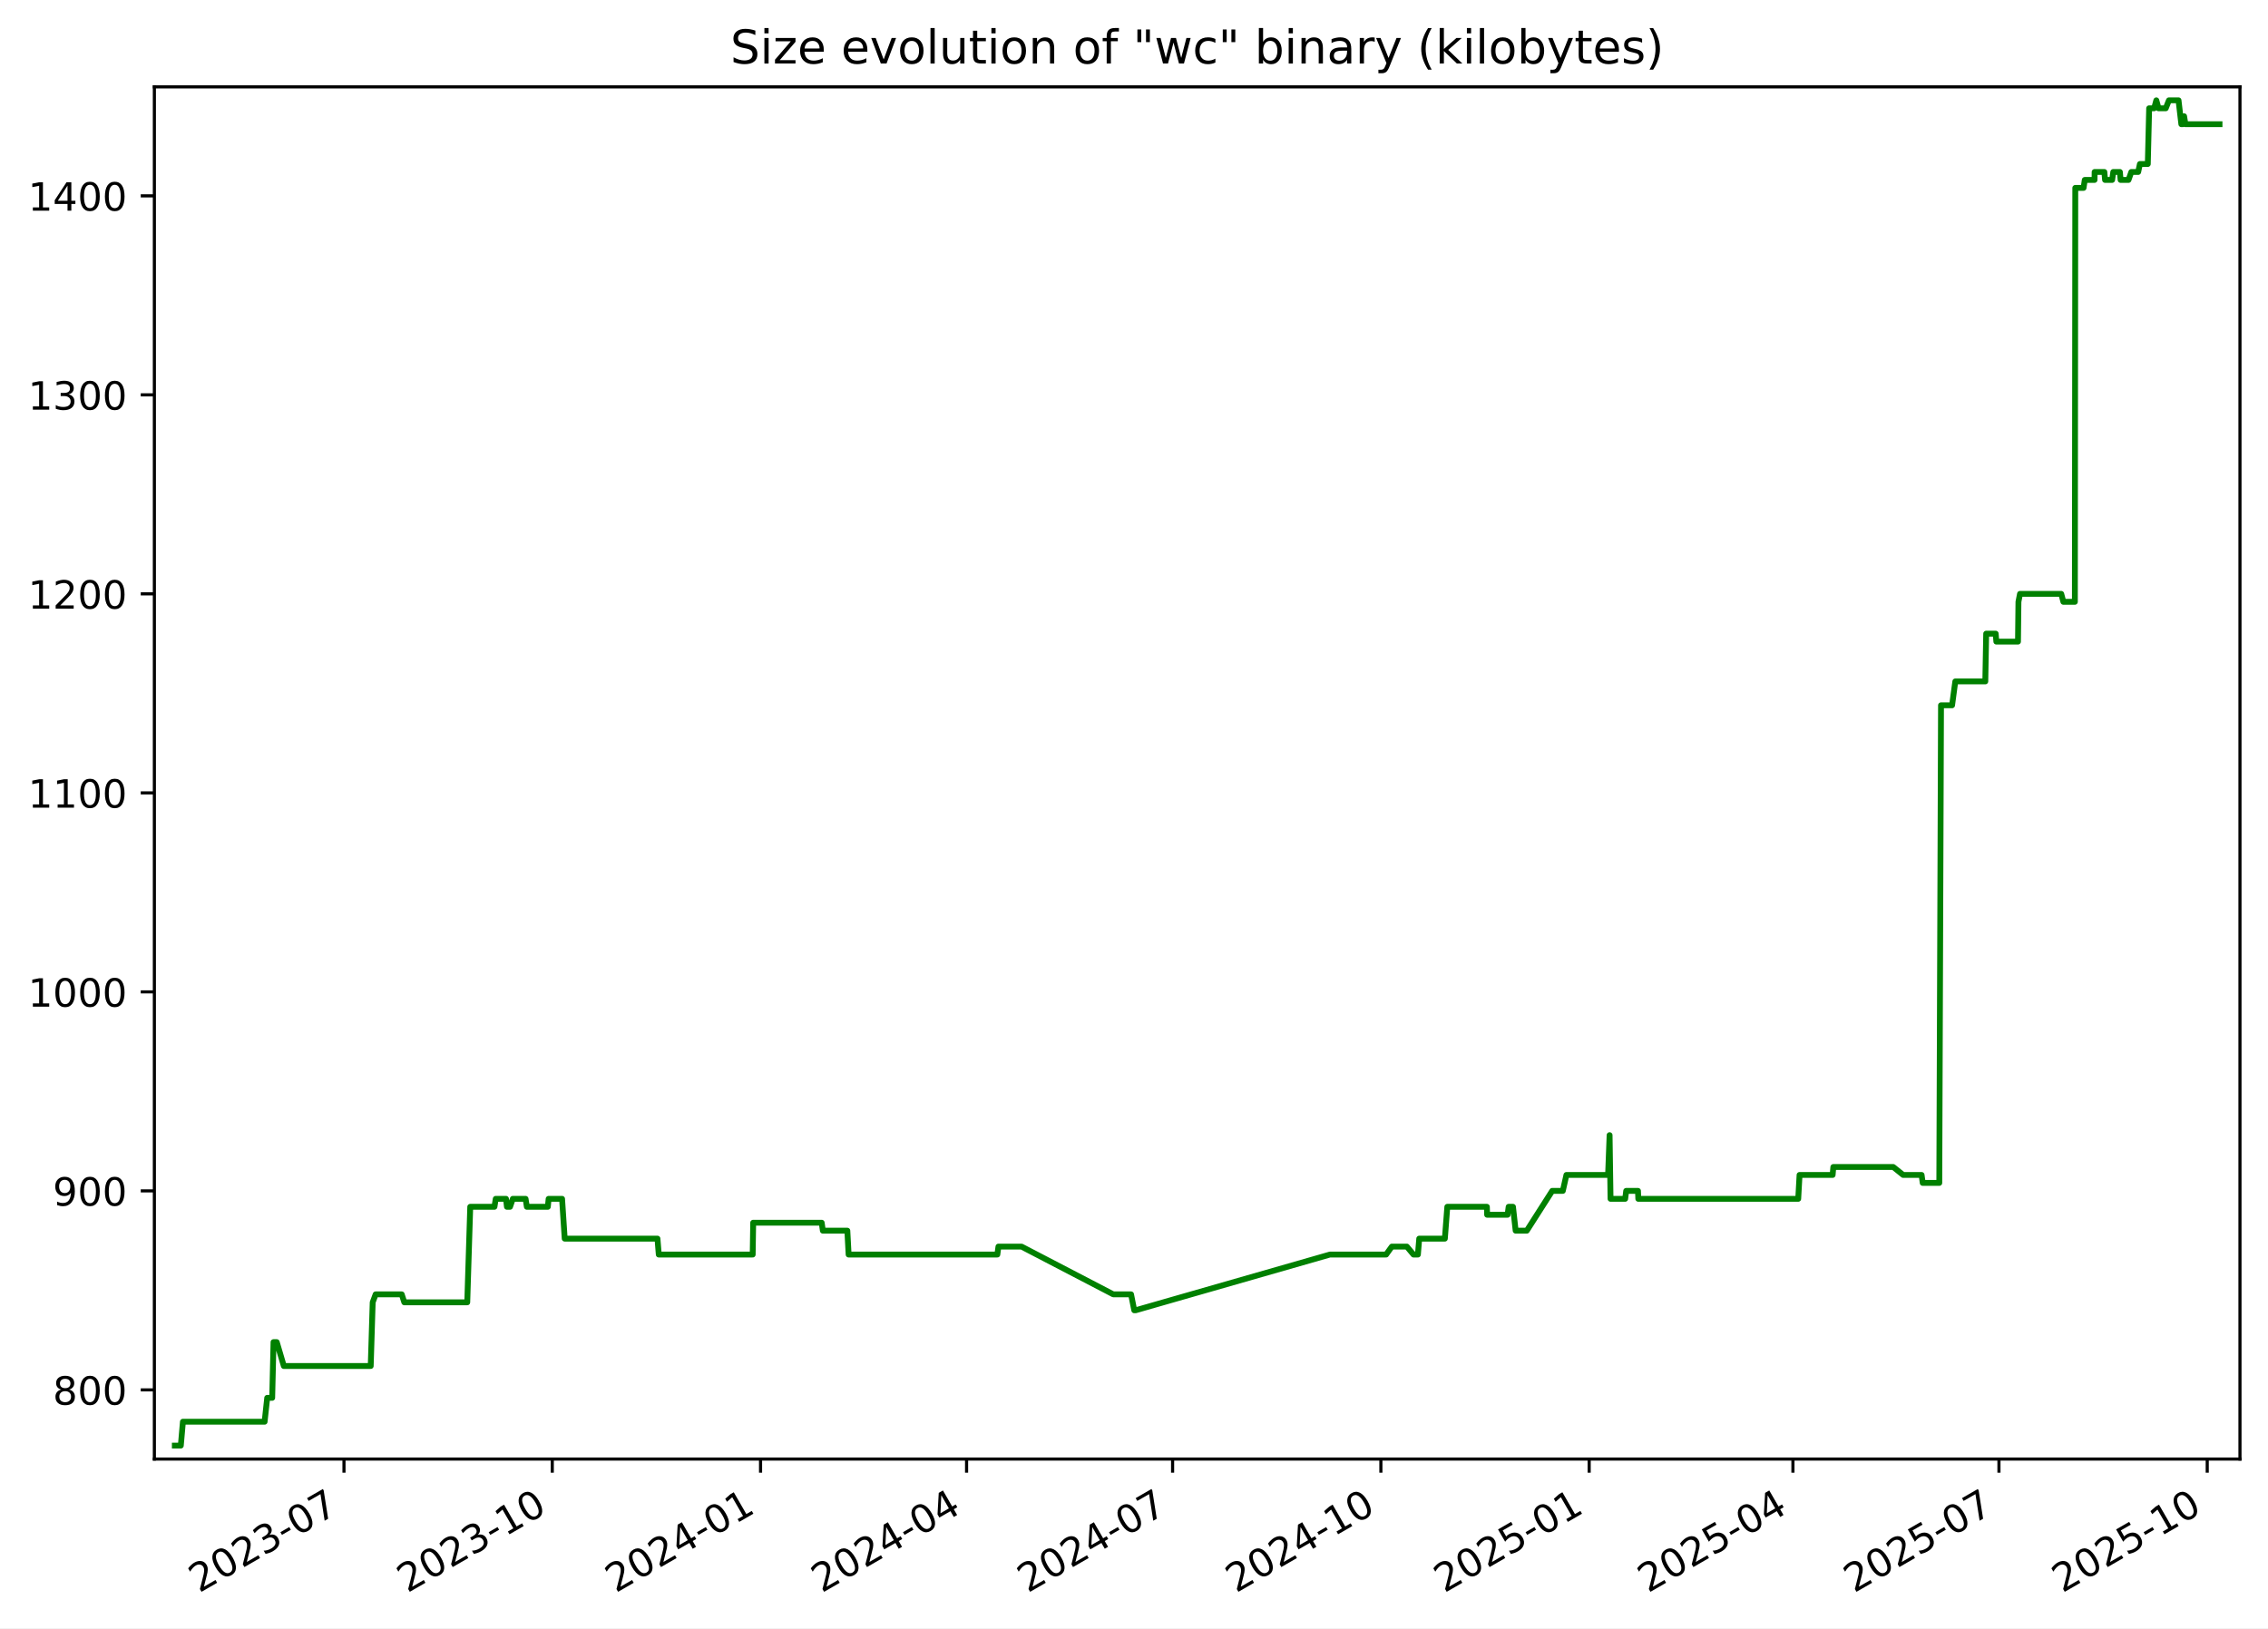
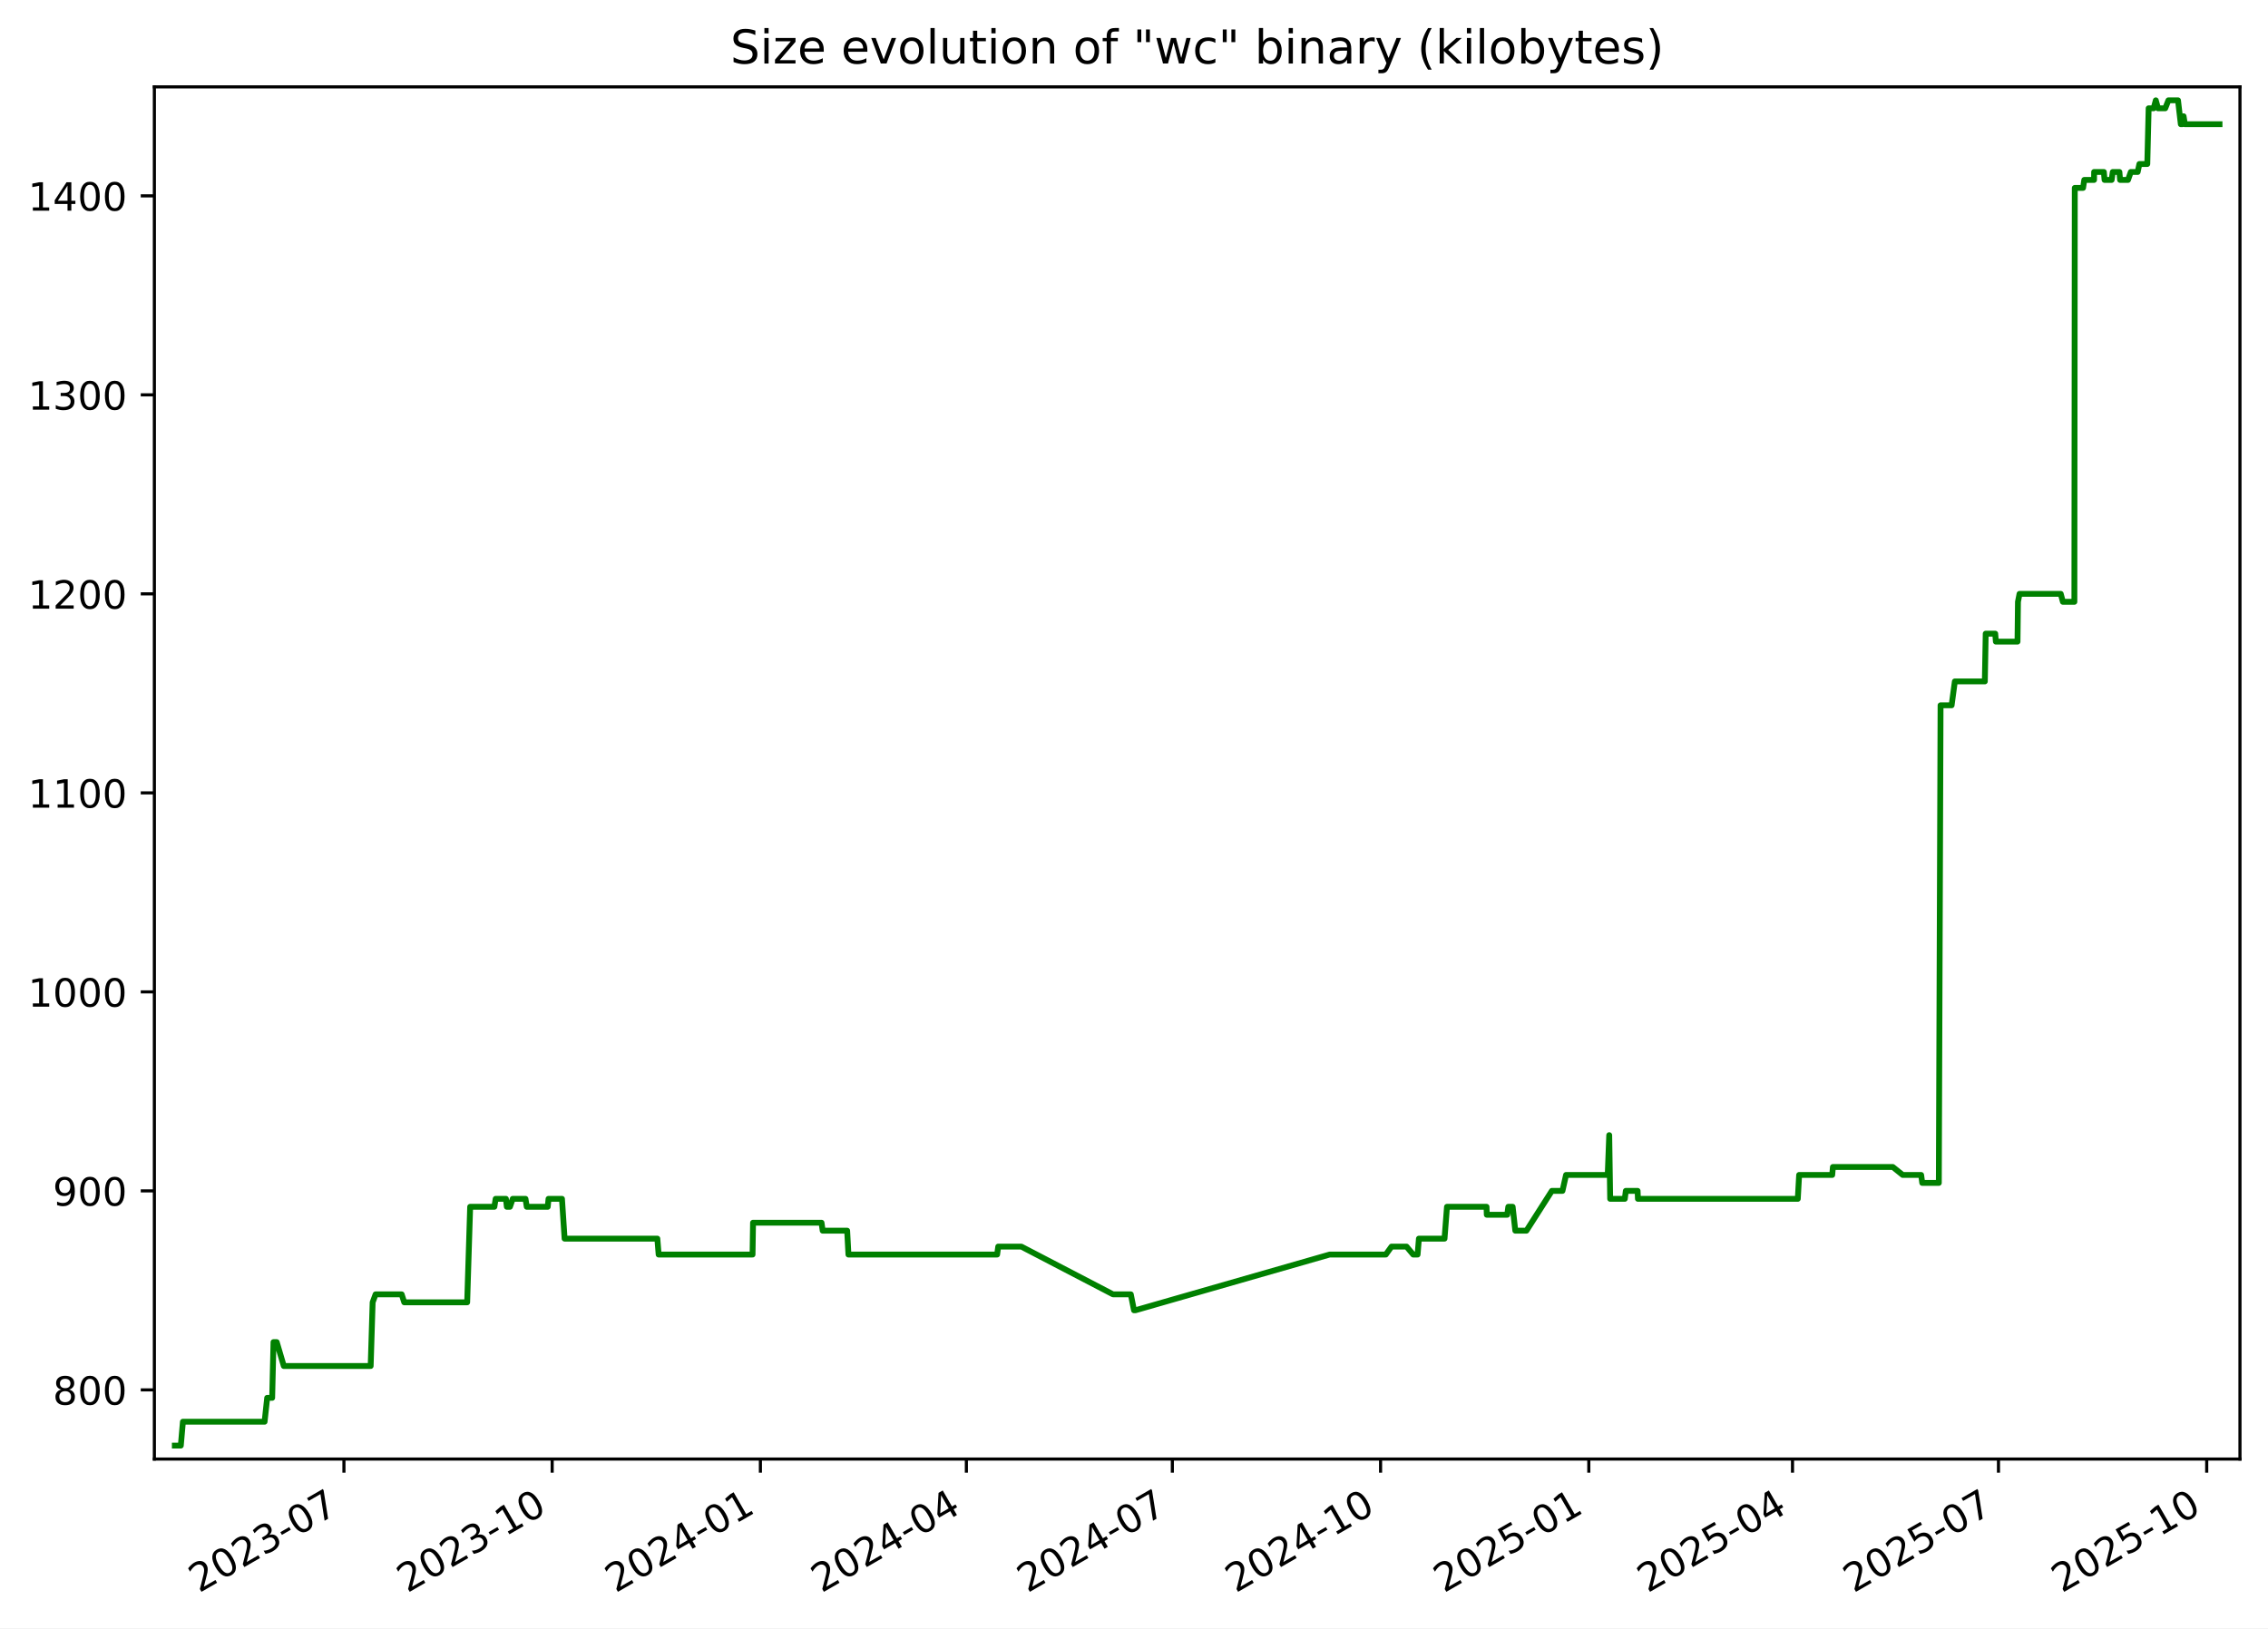
<svg xmlns="http://www.w3.org/2000/svg" xmlns:xlink="http://www.w3.org/1999/xlink" width="582.53pt" height="418.303pt" viewBox="0 0 582.53 418.303" version="1.1">
  <defs>
    <style type="text/css">*{stroke-linejoin: round; stroke-linecap: butt}</style>
  </defs>
  <g id="figure_1">
    <g id="patch_1">
      <path d="M -0 418.303  L 582.53 418.303  L 582.53 0  L -0 0  z " style="fill: #ffffff" />
    </g>
    <g id="axes_1">
      <g id="patch_2">
        <path d="M 39.65 374.83  L 575.33 374.83  L 575.33 22.318  L 39.65 22.318  z " style="fill: #ffffff" />
      </g>
      <g id="matplotlib.axis_1">
        <g id="xtick_1">
          <g id="line2d_1">
            <defs>
-               <path id="m90c6c2487f" d="M 0 0  L 0 3.5  " style="stroke: #000000; stroke-width: 0.8" />
+               <path id="m48670f5dfc" d="M 0 0  L 0 3.5  " style="stroke: #000000; stroke-width: 0.8" />
            </defs>
            <g>
-               <use xlink:href="#m90c6c2487f" x="88.351" y="374.83" style="stroke: #000000; stroke-width: 0.8" />
+               <use xlink:href="#m48670f5dfc" x="88.34" y="374.83" style="stroke: #000000; stroke-width: 0.8" />
            </g>
          </g>
          <g id="text_1">
-             <g transform="translate(51.12663 409.302) rotate(-30) scale(0.1 -0.1)">
+             <g transform="translate(51.11539 409.302) rotate(-30) scale(0.1 -0.1)">
              <defs>
                <path id="DejaVuSans-32" d="M 1228 531  L 3431 531  L 3431 0  L 469 0  L 469 531  Q 828 903 1448 1529  Q 2069 2156 2228 2338  Q 2531 2678 2651 2914  Q 2772 3150 2772 3378  Q 2772 3750 2511 3984  Q 2250 4219 1831 4219  Q 1534 4219 1204 4116  Q 875 4013 500 3803  L 500 4441  Q 881 4594 1212 4672  Q 1544 4750 1819 4750  Q 2544 4750 2975 4387  Q 3406 4025 3406 3419  Q 3406 3131 3298 2873  Q 3191 2616 2906 2266  Q 2828 2175 2409 1742  Q 1991 1309 1228 531  z " transform="scale(0.015625)" />
                <path id="DejaVuSans-30" d="M 2034 4250  Q 1547 4250 1301 3770  Q 1056 3291 1056 2328  Q 1056 1369 1301 889  Q 1547 409 2034 409  Q 2525 409 2770 889  Q 3016 1369 3016 2328  Q 3016 3291 2770 3770  Q 2525 4250 2034 4250  z M 2034 4750  Q 2819 4750 3233 4129  Q 3647 3509 3647 2328  Q 3647 1150 3233 529  Q 2819 -91 2034 -91  Q 1250 -91 836 529  Q 422 1150 422 2328  Q 422 3509 836 4129  Q 1250 4750 2034 4750  z " transform="scale(0.015625)" />
                <path id="DejaVuSans-33" d="M 2597 2516  Q 3050 2419 3304 2112  Q 3559 1806 3559 1356  Q 3559 666 3084 287  Q 2609 -91 1734 -91  Q 1441 -91 1130 -33  Q 819 25 488 141  L 488 750  Q 750 597 1062 519  Q 1375 441 1716 441  Q 2309 441 2620 675  Q 2931 909 2931 1356  Q 2931 1769 2642 2001  Q 2353 2234 1838 2234  L 1294 2234  L 1294 2753  L 1863 2753  Q 2328 2753 2575 2939  Q 2822 3125 2822 3475  Q 2822 3834 2567 4026  Q 2313 4219 1838 4219  Q 1578 4219 1281 4162  Q 984 4106 628 3988  L 628 4550  Q 988 4650 1302 4700  Q 1616 4750 1894 4750  Q 2613 4750 3031 4423  Q 3450 4097 3450 3541  Q 3450 3153 3228 2886  Q 3006 2619 2597 2516  z " transform="scale(0.015625)" />
                <path id="DejaVuSans-2d" d="M 313 2009  L 1997 2009  L 1997 1497  L 313 1497  L 313 2009  z " transform="scale(0.015625)" />
                <path id="DejaVuSans-37" d="M 525 4666  L 3525 4666  L 3525 4397  L 1831 0  L 1172 0  L 2766 4134  L 525 4134  L 525 4666  z " transform="scale(0.015625)" />
              </defs>
              <use xlink:href="#DejaVuSans-32" />
              <use xlink:href="#DejaVuSans-30" x="63.623" />
              <use xlink:href="#DejaVuSans-32" x="127.246" />
              <use xlink:href="#DejaVuSans-33" x="190.869" />
              <use xlink:href="#DejaVuSans-2d" x="254.492" />
              <use xlink:href="#DejaVuSans-30" x="290.576" />
              <use xlink:href="#DejaVuSans-37" x="354.199" />
            </g>
          </g>
        </g>
        <g id="xtick_2">
          <g id="line2d_2">
            <g>
-               <use xlink:href="#m90c6c2487f" x="141.849" y="374.83" style="stroke: #000000; stroke-width: 0.8" />
+               <use xlink:href="#m48670f5dfc" x="141.824" y="374.83" style="stroke: #000000; stroke-width: 0.8" />
            </g>
          </g>
          <g id="text_2">
-             <g transform="translate(104.6242 409.302) rotate(-30) scale(0.1 -0.1)">
+             <g transform="translate(104.5991 409.302) rotate(-30) scale(0.1 -0.1)">
              <defs>
                <path id="DejaVuSans-31" d="M 794 531  L 1825 531  L 1825 4091  L 703 3866  L 703 4441  L 1819 4666  L 2450 4666  L 2450 531  L 3481 531  L 3481 0  L 794 0  L 794 531  z " transform="scale(0.015625)" />
              </defs>
              <use xlink:href="#DejaVuSans-32" />
              <use xlink:href="#DejaVuSans-30" x="63.623" />
              <use xlink:href="#DejaVuSans-32" x="127.246" />
              <use xlink:href="#DejaVuSans-33" x="190.869" />
              <use xlink:href="#DejaVuSans-2d" x="254.492" />
              <use xlink:href="#DejaVuSans-31" x="290.576" />
              <use xlink:href="#DejaVuSans-30" x="354.199" />
            </g>
          </g>
        </g>
        <g id="xtick_3">
          <g id="line2d_3">
            <g>
-               <use xlink:href="#m90c6c2487f" x="195.347" y="374.83" style="stroke: #000000; stroke-width: 0.8" />
+               <use xlink:href="#m48670f5dfc" x="195.308" y="374.83" style="stroke: #000000; stroke-width: 0.8" />
            </g>
          </g>
          <g id="text_3">
-             <g transform="translate(158.1218 409.302) rotate(-30) scale(0.1 -0.1)">
+             <g transform="translate(158.0829 409.302) rotate(-30) scale(0.1 -0.1)">
              <defs>
                <path id="DejaVuSans-34" d="M 2419 4116  L 825 1625  L 2419 1625  L 2419 4116  z M 2253 4666  L 3047 4666  L 3047 1625  L 3713 1625  L 3713 1100  L 3047 1100  L 3047 0  L 2419 0  L 2419 1100  L 313 1100  L 313 1709  L 2253 4666  z " transform="scale(0.015625)" />
              </defs>
              <use xlink:href="#DejaVuSans-32" />
              <use xlink:href="#DejaVuSans-30" x="63.623" />
              <use xlink:href="#DejaVuSans-32" x="127.246" />
              <use xlink:href="#DejaVuSans-34" x="190.869" />
              <use xlink:href="#DejaVuSans-2d" x="254.492" />
              <use xlink:href="#DejaVuSans-30" x="290.576" />
              <use xlink:href="#DejaVuSans-31" x="354.199" />
            </g>
          </g>
        </g>
        <g id="xtick_4">
          <g id="line2d_4">
            <g>
-               <use xlink:href="#m90c6c2487f" x="248.263" y="374.83" style="stroke: #000000; stroke-width: 0.8" />
+               <use xlink:href="#m48670f5dfc" x="248.21" y="374.83" style="stroke: #000000; stroke-width: 0.8" />
            </g>
          </g>
          <g id="text_4">
-             <g transform="translate(211.0379 409.302) rotate(-30) scale(0.1 -0.1)">
+             <g transform="translate(210.9853 409.302) rotate(-30) scale(0.1 -0.1)">
              <use xlink:href="#DejaVuSans-32" />
              <use xlink:href="#DejaVuSans-30" x="63.623" />
              <use xlink:href="#DejaVuSans-32" x="127.246" />
              <use xlink:href="#DejaVuSans-34" x="190.869" />
              <use xlink:href="#DejaVuSans-2d" x="254.492" />
              <use xlink:href="#DejaVuSans-30" x="290.576" />
              <use xlink:href="#DejaVuSans-34" x="354.199" />
            </g>
          </g>
        </g>
        <g id="xtick_5">
          <g id="line2d_5">
            <g>
-               <use xlink:href="#m90c6c2487f" x="301.179" y="374.83" style="stroke: #000000; stroke-width: 0.8" />
+               <use xlink:href="#m48670f5dfc" x="301.113" y="374.83" style="stroke: #000000; stroke-width: 0.8" />
            </g>
          </g>
          <g id="text_5">
-             <g transform="translate(263.954 409.302) rotate(-30) scale(0.1 -0.1)">
+             <g transform="translate(263.8877 409.302) rotate(-30) scale(0.1 -0.1)">
              <use xlink:href="#DejaVuSans-32" />
              <use xlink:href="#DejaVuSans-30" x="63.623" />
              <use xlink:href="#DejaVuSans-32" x="127.246" />
              <use xlink:href="#DejaVuSans-34" x="190.869" />
              <use xlink:href="#DejaVuSans-2d" x="254.492" />
              <use xlink:href="#DejaVuSans-30" x="290.576" />
              <use xlink:href="#DejaVuSans-37" x="354.199" />
            </g>
          </g>
        </g>
        <g id="xtick_6">
          <g id="line2d_6">
            <g>
-               <use xlink:href="#m90c6c2487f" x="354.676" y="374.83" style="stroke: #000000; stroke-width: 0.8" />
+               <use xlink:href="#m48670f5dfc" x="354.596" y="374.83" style="stroke: #000000; stroke-width: 0.8" />
            </g>
          </g>
          <g id="text_6">
-             <g transform="translate(317.4516 409.302) rotate(-30) scale(0.1 -0.1)">
+             <g transform="translate(317.3714 409.302) rotate(-30) scale(0.1 -0.1)">
              <use xlink:href="#DejaVuSans-32" />
              <use xlink:href="#DejaVuSans-30" x="63.623" />
              <use xlink:href="#DejaVuSans-32" x="127.246" />
              <use xlink:href="#DejaVuSans-34" x="190.869" />
              <use xlink:href="#DejaVuSans-2d" x="254.492" />
              <use xlink:href="#DejaVuSans-31" x="290.576" />
              <use xlink:href="#DejaVuSans-30" x="354.199" />
            </g>
          </g>
        </g>
        <g id="xtick_7">
          <g id="line2d_7">
            <g>
-               <use xlink:href="#m90c6c2487f" x="408.174" y="374.83" style="stroke: #000000; stroke-width: 0.8" />
+               <use xlink:href="#m48670f5dfc" x="408.08" y="374.83" style="stroke: #000000; stroke-width: 0.8" />
            </g>
          </g>
          <g id="text_7">
-             <g transform="translate(370.9492 409.302) rotate(-30) scale(0.1 -0.1)">
+             <g transform="translate(370.8552 409.302) rotate(-30) scale(0.1 -0.1)">
              <defs>
                <path id="DejaVuSans-35" d="M 691 4666  L 3169 4666  L 3169 4134  L 1269 4134  L 1269 2991  Q 1406 3038 1543 3061  Q 1681 3084 1819 3084  Q 2600 3084 3056 2656  Q 3513 2228 3513 1497  Q 3513 744 3044 326  Q 2575 -91 1722 -91  Q 1428 -91 1123 -41  Q 819 9 494 109  L 494 744  Q 775 591 1075 516  Q 1375 441 1709 441  Q 2250 441 2565 725  Q 2881 1009 2881 1497  Q 2881 1984 2565 2268  Q 2250 2553 1709 2553  Q 1456 2553 1204 2497  Q 953 2441 691 2322  L 691 4666  z " transform="scale(0.015625)" />
              </defs>
              <use xlink:href="#DejaVuSans-32" />
              <use xlink:href="#DejaVuSans-30" x="63.623" />
              <use xlink:href="#DejaVuSans-32" x="127.246" />
              <use xlink:href="#DejaVuSans-35" x="190.869" />
              <use xlink:href="#DejaVuSans-2d" x="254.492" />
              <use xlink:href="#DejaVuSans-30" x="290.576" />
              <use xlink:href="#DejaVuSans-31" x="354.199" />
            </g>
          </g>
        </g>
        <g id="xtick_8">
          <g id="line2d_8">
            <g>
-               <use xlink:href="#m90c6c2487f" x="460.509" y="374.83" style="stroke: #000000; stroke-width: 0.8" />
+               <use xlink:href="#m48670f5dfc" x="460.401" y="374.83" style="stroke: #000000; stroke-width: 0.8" />
            </g>
          </g>
          <g id="text_8">
-             <g transform="translate(423.2838 409.302) rotate(-30) scale(0.1 -0.1)">
+             <g transform="translate(423.1763 409.302) rotate(-30) scale(0.1 -0.1)">
              <use xlink:href="#DejaVuSans-32" />
              <use xlink:href="#DejaVuSans-30" x="63.623" />
              <use xlink:href="#DejaVuSans-32" x="127.246" />
              <use xlink:href="#DejaVuSans-35" x="190.869" />
              <use xlink:href="#DejaVuSans-2d" x="254.492" />
              <use xlink:href="#DejaVuSans-30" x="290.576" />
              <use xlink:href="#DejaVuSans-34" x="354.199" />
            </g>
          </g>
        </g>
        <g id="xtick_9">
          <g id="line2d_9">
            <g>
-               <use xlink:href="#m90c6c2487f" x="513.425" y="374.83" style="stroke: #000000; stroke-width: 0.8" />
+               <use xlink:href="#m48670f5dfc" x="513.303" y="374.83" style="stroke: #000000; stroke-width: 0.8" />
            </g>
          </g>
          <g id="text_9">
-             <g transform="translate(476.1999 409.302) rotate(-30) scale(0.1 -0.1)">
+             <g transform="translate(476.0787 409.302) rotate(-30) scale(0.1 -0.1)">
              <use xlink:href="#DejaVuSans-32" />
              <use xlink:href="#DejaVuSans-30" x="63.623" />
              <use xlink:href="#DejaVuSans-32" x="127.246" />
              <use xlink:href="#DejaVuSans-35" x="190.869" />
              <use xlink:href="#DejaVuSans-2d" x="254.492" />
              <use xlink:href="#DejaVuSans-30" x="290.576" />
              <use xlink:href="#DejaVuSans-37" x="354.199" />
            </g>
          </g>
        </g>
        <g id="xtick_10">
          <g id="line2d_10">
            <g>
-               <use xlink:href="#m90c6c2487f" x="566.922" y="374.83" style="stroke: #000000; stroke-width: 0.8" />
+               <use xlink:href="#m48670f5dfc" x="566.787" y="374.83" style="stroke: #000000; stroke-width: 0.8" />
            </g>
          </g>
          <g id="text_10">
-             <g transform="translate(529.6974 409.302) rotate(-30) scale(0.1 -0.1)">
+             <g transform="translate(529.5624 409.302) rotate(-30) scale(0.1 -0.1)">
              <use xlink:href="#DejaVuSans-32" />
              <use xlink:href="#DejaVuSans-30" x="63.623" />
              <use xlink:href="#DejaVuSans-32" x="127.246" />
              <use xlink:href="#DejaVuSans-35" x="190.869" />
              <use xlink:href="#DejaVuSans-2d" x="254.492" />
              <use xlink:href="#DejaVuSans-31" x="290.576" />
              <use xlink:href="#DejaVuSans-30" x="354.199" />
            </g>
          </g>
        </g>
      </g>
      <g id="matplotlib.axis_2">
        <g id="ytick_1">
          <g id="line2d_11">
            <defs>
-               <path id="m14603a370a" d="M 0 0  L -3.5 0  " style="stroke: #000000; stroke-width: 0.8" />
+               <path id="m0121b1e1bf" d="M 0 0  L -3.5 0  " style="stroke: #000000; stroke-width: 0.8" />
            </defs>
            <g>
-               <use xlink:href="#m14603a370a" x="39.65" y="357.059" style="stroke: #000000; stroke-width: 0.8" />
+               <use xlink:href="#m0121b1e1bf" x="39.65" y="357.059" style="stroke: #000000; stroke-width: 0.8" />
            </g>
          </g>
          <g id="text_11">
            <g transform="translate(13.5625 360.8586) scale(0.1 -0.1)">
              <defs>
                <path id="DejaVuSans-38" d="M 2034 2216  Q 1584 2216 1326 1975  Q 1069 1734 1069 1313  Q 1069 891 1326 650  Q 1584 409 2034 409  Q 2484 409 2743 651  Q 3003 894 3003 1313  Q 3003 1734 2745 1975  Q 2488 2216 2034 2216  z M 1403 2484  Q 997 2584 770 2862  Q 544 3141 544 3541  Q 544 4100 942 4425  Q 1341 4750 2034 4750  Q 2731 4750 3128 4425  Q 3525 4100 3525 3541  Q 3525 3141 3298 2862  Q 3072 2584 2669 2484  Q 3125 2378 3379 2068  Q 3634 1759 3634 1313  Q 3634 634 3220 271  Q 2806 -91 2034 -91  Q 1263 -91 848 271  Q 434 634 434 1313  Q 434 1759 690 2068  Q 947 2378 1403 2484  z M 1172 3481  Q 1172 3119 1398 2916  Q 1625 2713 2034 2713  Q 2441 2713 2670 2916  Q 2900 3119 2900 3481  Q 2900 3844 2670 4047  Q 2441 4250 2034 4250  Q 1625 4250 1398 4047  Q 1172 3844 1172 3481  z " transform="scale(0.015625)" />
              </defs>
              <use xlink:href="#DejaVuSans-38" />
              <use xlink:href="#DejaVuSans-30" x="63.623" />
              <use xlink:href="#DejaVuSans-30" x="127.246" />
            </g>
          </g>
        </g>
        <g id="ytick_2">
          <g id="line2d_12">
            <g>
-               <use xlink:href="#m14603a370a" x="39.65" y="305.935" style="stroke: #000000; stroke-width: 0.8" />
+               <use xlink:href="#m0121b1e1bf" x="39.65" y="305.935" style="stroke: #000000; stroke-width: 0.8" />
            </g>
          </g>
          <g id="text_12">
            <g transform="translate(13.5625 309.7343) scale(0.1 -0.1)">
              <defs>
                <path id="DejaVuSans-39" d="M 703 97  L 703 672  Q 941 559 1184 500  Q 1428 441 1663 441  Q 2288 441 2617 861  Q 2947 1281 2994 2138  Q 2813 1869 2534 1725  Q 2256 1581 1919 1581  Q 1219 1581 811 2004  Q 403 2428 403 3163  Q 403 3881 828 4315  Q 1253 4750 1959 4750  Q 2769 4750 3195 4129  Q 3622 3509 3622 2328  Q 3622 1225 3098 567  Q 2575 -91 1691 -91  Q 1453 -91 1209 -44  Q 966 3 703 97  z M 1959 2075  Q 2384 2075 2632 2365  Q 2881 2656 2881 3163  Q 2881 3666 2632 3958  Q 2384 4250 1959 4250  Q 1534 4250 1286 3958  Q 1038 3666 1038 3163  Q 1038 2656 1286 2365  Q 1534 2075 1959 2075  z " transform="scale(0.015625)" />
              </defs>
              <use xlink:href="#DejaVuSans-39" />
              <use xlink:href="#DejaVuSans-30" x="63.623" />
              <use xlink:href="#DejaVuSans-30" x="127.246" />
            </g>
          </g>
        </g>
        <g id="ytick_3">
          <g id="line2d_13">
            <g>
-               <use xlink:href="#m14603a370a" x="39.65" y="254.811" style="stroke: #000000; stroke-width: 0.8" />
+               <use xlink:href="#m0121b1e1bf" x="39.65" y="254.811" style="stroke: #000000; stroke-width: 0.8" />
            </g>
          </g>
          <g id="text_13">
            <g transform="translate(7.2 258.61) scale(0.1 -0.1)">
              <use xlink:href="#DejaVuSans-31" />
              <use xlink:href="#DejaVuSans-30" x="63.623" />
              <use xlink:href="#DejaVuSans-30" x="127.246" />
              <use xlink:href="#DejaVuSans-30" x="190.869" />
            </g>
          </g>
        </g>
        <g id="ytick_4">
          <g id="line2d_14">
            <g>
-               <use xlink:href="#m14603a370a" x="39.65" y="203.687" style="stroke: #000000; stroke-width: 0.8" />
+               <use xlink:href="#m0121b1e1bf" x="39.65" y="203.687" style="stroke: #000000; stroke-width: 0.8" />
            </g>
          </g>
          <g id="text_14">
            <g transform="translate(7.2 207.4858) scale(0.1 -0.1)">
              <use xlink:href="#DejaVuSans-31" />
              <use xlink:href="#DejaVuSans-31" x="63.623" />
              <use xlink:href="#DejaVuSans-30" x="127.246" />
              <use xlink:href="#DejaVuSans-30" x="190.869" />
            </g>
          </g>
        </g>
        <g id="ytick_5">
          <g id="line2d_15">
            <g>
-               <use xlink:href="#m14603a370a" x="39.65" y="152.562" style="stroke: #000000; stroke-width: 0.8" />
+               <use xlink:href="#m0121b1e1bf" x="39.65" y="152.562" style="stroke: #000000; stroke-width: 0.8" />
            </g>
          </g>
          <g id="text_15">
            <g transform="translate(7.2 156.3615) scale(0.1 -0.1)">
              <use xlink:href="#DejaVuSans-31" />
              <use xlink:href="#DejaVuSans-32" x="63.623" />
              <use xlink:href="#DejaVuSans-30" x="127.246" />
              <use xlink:href="#DejaVuSans-30" x="190.869" />
            </g>
          </g>
        </g>
        <g id="ytick_6">
          <g id="line2d_16">
            <g>
-               <use xlink:href="#m14603a370a" x="39.65" y="101.438" style="stroke: #000000; stroke-width: 0.8" />
+               <use xlink:href="#m0121b1e1bf" x="39.65" y="101.438" style="stroke: #000000; stroke-width: 0.8" />
            </g>
          </g>
          <g id="text_16">
            <g transform="translate(7.2 105.2372) scale(0.1 -0.1)">
              <use xlink:href="#DejaVuSans-31" />
              <use xlink:href="#DejaVuSans-33" x="63.623" />
              <use xlink:href="#DejaVuSans-30" x="127.246" />
              <use xlink:href="#DejaVuSans-30" x="190.869" />
            </g>
          </g>
        </g>
        <g id="ytick_7">
          <g id="line2d_17">
            <g>
-               <use xlink:href="#m14603a370a" x="39.65" y="50.314" style="stroke: #000000; stroke-width: 0.8" />
+               <use xlink:href="#m0121b1e1bf" x="39.65" y="50.314" style="stroke: #000000; stroke-width: 0.8" />
            </g>
          </g>
          <g id="text_17">
            <g transform="translate(7.2 54.11299) scale(0.1 -0.1)">
              <use xlink:href="#DejaVuSans-31" />
              <use xlink:href="#DejaVuSans-34" x="63.623" />
              <use xlink:href="#DejaVuSans-30" x="127.246" />
              <use xlink:href="#DejaVuSans-30" x="190.869" />
            </g>
          </g>
        </g>
      </g>
      <g id="line2d_18">
-         <path d="M 44.902 371.374  L 46.441 371.374  L 46.98 365.239  L 67.967 365.239  L 68.632 359.104  L 69.914 359.104  L 70.254 344.79  L 71.085 344.79  L 72.898 350.924  L 95.219 350.924  L 95.725 334.565  L 96.481 332.52  L 103.184 332.52  L 103.844 334.565  L 120.013 334.565  L 120.779 310.025  L 127 310.025  L 127.327 307.98  L 129.966 307.98  L 130.206 310.025  L 130.999 310.025  L 131.71 307.98  L 134.996 307.98  L 135.323 310.025  L 140.71 310.025  L 140.913 307.98  L 144.367 307.98  L 145.041 318.205  L 168.87 318.205  L 169.203 322.295  L 193.329 322.295  L 193.454 314.115  L 211.052 314.115  L 211.345 316.16  L 217.638 316.16  L 217.965 322.295  L 256.166 322.295  L 256.444 320.25  L 262.382 320.25  L 285.95 332.52  L 290.512 332.52  L 291.331 336.61  L 291.685 336.61  L 341.584 322.295  L 356.017 322.295  L 357.489 320.25  L 361.348 320.25  L 363.058 322.295  L 364.187 322.295  L 364.526 318.205  L 371.109 318.205  L 371.737 310.025  L 381.903 310.025  L 381.965 312.07  L 387.22 312.07  L 387.491 310.025  L 388.608 310.025  L 389.29 316.16  L 392.153 316.16  L 398.685 305.935  L 401.408 305.935  L 402.328 301.845  L 413.033 301.845  L 413.42 291.62  L 413.664 307.98  L 417.425 307.98  L 417.683 305.935  L 420.713 305.935  L 420.794 307.98  L 461.869 307.98  L 462.211 301.845  L 470.709 301.845  L 470.886 299.8  L 486.282 299.8  L 488.823 301.845  L 493.56 301.845  L 493.84 303.89  L 498.103 303.89  L 498.544 181.192  L 501.386 181.192  L 502.214 175.057  L 509.92 175.057  L 510.145 162.787  L 512.592 162.787  L 512.754 164.832  L 518.316 164.832  L 518.432 154.607  L 518.832 152.562  L 529.424 152.562  L 529.973 154.607  L 532.927 154.607  L 533.03 48.269  L 535.16 48.269  L 535.466 46.224  L 537.978 46.224  L 537.998 44.179  L 540.5 44.179  L 540.68 46.224  L 542.499 46.224  L 542.788 44.179  L 544.491 44.179  L 544.671 46.224  L 546.7 46.224  L 547.426 44.179  L 549.189 44.179  L 549.629 42.134  L 551.659 42.134  L 552.005 27.819  L 553.291 27.819  L 553.844 25.774  L 554.413 27.819  L 556.271 27.819  L 557.084 25.774  L 559.551 25.774  L 560.273 31.909  L 560.656 31.909  L 560.982 29.864  L 561.315 31.909  L 570.078 31.909  L 570.078 31.909  " clip-path="url(#pb0865572a1)" style="fill: none; stroke: #008000; stroke-width: 1.5; stroke-linecap: square" />
+         <path d="M 44.902 371.374  L 46.441 371.374  L 46.979 365.239  L 67.961 365.239  L 68.625 359.104  L 69.907 359.104  L 70.248 344.79  L 71.078 344.79  L 72.891 350.924  L 95.206 350.924  L 95.712 334.565  L 96.468 332.52  L 103.169 332.52  L 103.829 334.565  L 119.993 334.565  L 120.759 310.025  L 126.979 310.025  L 127.306 307.98  L 129.944 307.98  L 130.184 310.025  L 130.977 310.025  L 131.688 307.98  L 134.973 307.98  L 135.3 310.025  L 140.685 310.025  L 140.888 307.98  L 144.341 307.98  L 145.015 318.205  L 168.838 318.205  L 169.171 322.295  L 193.29 322.295  L 193.416 314.115  L 211.009 314.115  L 211.302 316.16  L 217.594 316.16  L 217.92 322.295  L 256.111 322.295  L 256.389 320.25  L 262.326 320.25  L 285.888 332.52  L 290.448 332.52  L 291.267 336.61  L 291.621 336.61  L 341.507 322.295  L 355.936 322.295  L 357.408 320.25  L 361.266 320.25  L 362.976 322.295  L 364.105 322.295  L 364.443 318.205  L 371.024 318.205  L 371.653 310.025  L 381.815 310.025  L 381.878 312.07  L 387.131 312.07  L 387.403 310.025  L 388.519 310.025  L 389.201 316.16  L 392.064 316.16  L 398.593 305.935  L 401.316 305.935  L 402.235 301.845  L 412.937 301.845  L 413.325 291.62  L 413.569 307.98  L 417.329 307.98  L 417.586 305.935  L 420.616 305.935  L 420.696 307.98  L 461.761 307.98  L 462.103 301.845  L 470.599 301.845  L 470.776 299.8  L 486.168 299.8  L 488.708 301.845  L 493.444 301.845  L 493.723 303.89  L 497.985 303.89  L 498.427 181.192  L 501.268 181.192  L 502.096 175.057  L 509.8 175.057  L 510.024 162.787  L 512.471 162.787  L 512.633 164.832  L 518.193 164.832  L 518.31 154.607  L 518.71 152.562  L 529.299 152.562  L 529.848 154.607  L 532.8 154.607  L 532.904 48.269  L 535.033 48.269  L 535.339 46.224  L 537.851 46.224  L 537.87 44.179  L 540.372 44.179  L 540.551 46.224  L 542.37 46.224  L 542.659 44.179  L 544.362 44.179  L 544.541 46.224  L 546.57 46.224  L 547.296 44.179  L 549.058 44.179  L 549.498 42.134  L 551.528 42.134  L 551.874 27.819  L 553.159 27.819  L 553.712 25.774  L 554.281 27.819  L 556.139 27.819  L 556.951 25.774  L 559.418 25.774  L 560.139 31.909  L 560.523 31.909  L 560.848 29.864  L 561.181 31.909  L 570.078 31.909  L 570.078 31.909  " clip-path="url(#p31c01af0cf)" style="fill: none; stroke: #008000; stroke-width: 1.5; stroke-linecap: square" />
      </g>
      <g id="patch_3">
        <path d="M 39.65 374.83  L 39.65 22.318  " style="fill: none; stroke: #000000; stroke-width: 0.8; stroke-linejoin: miter; stroke-linecap: square" />
      </g>
      <g id="patch_4">
        <path d="M 575.33 374.83  L 575.33 22.318  " style="fill: none; stroke: #000000; stroke-width: 0.8; stroke-linejoin: miter; stroke-linecap: square" />
      </g>
      <g id="patch_5">
        <path d="M 39.65 374.83  L 575.33 374.83  " style="fill: none; stroke: #000000; stroke-width: 0.8; stroke-linejoin: miter; stroke-linecap: square" />
      </g>
      <g id="patch_6">
        <path d="M 39.65 22.318  L 575.33 22.318  " style="fill: none; stroke: #000000; stroke-width: 0.8; stroke-linejoin: miter; stroke-linecap: square" />
      </g>
      <g id="text_18">
        <g transform="translate(187.5884 16.31812) scale(0.12 -0.12)">
          <defs>
            <path id="DejaVuSans-53" d="M 3425 4513  L 3425 3897  Q 3066 4069 2747 4153  Q 2428 4238 2131 4238  Q 1616 4238 1336 4038  Q 1056 3838 1056 3469  Q 1056 3159 1242 3001  Q 1428 2844 1947 2747  L 2328 2669  Q 3034 2534 3370 2195  Q 3706 1856 3706 1288  Q 3706 609 3251 259  Q 2797 -91 1919 -91  Q 1588 -91 1214 -16  Q 841 59 441 206  L 441 856  Q 825 641 1194 531  Q 1563 422 1919 422  Q 2459 422 2753 634  Q 3047 847 3047 1241  Q 3047 1584 2836 1778  Q 2625 1972 2144 2069  L 1759 2144  Q 1053 2284 737 2584  Q 422 2884 422 3419  Q 422 4038 858 4394  Q 1294 4750 2059 4750  Q 2388 4750 2728 4690  Q 3069 4631 3425 4513  z " transform="scale(0.015625)" />
            <path id="DejaVuSans-69" d="M 603 3500  L 1178 3500  L 1178 0  L 603 0  L 603 3500  z M 603 4863  L 1178 4863  L 1178 4134  L 603 4134  L 603 4863  z " transform="scale(0.015625)" />
            <path id="DejaVuSans-7a" d="M 353 3500  L 3084 3500  L 3084 2975  L 922 459  L 3084 459  L 3084 0  L 275 0  L 275 525  L 2438 3041  L 353 3041  L 353 3500  z " transform="scale(0.015625)" />
            <path id="DejaVuSans-65" d="M 3597 1894  L 3597 1613  L 953 1613  Q 991 1019 1311 708  Q 1631 397 2203 397  Q 2534 397 2845 478  Q 3156 559 3463 722  L 3463 178  Q 3153 47 2828 -22  Q 2503 -91 2169 -91  Q 1331 -91 842 396  Q 353 884 353 1716  Q 353 2575 817 3079  Q 1281 3584 2069 3584  Q 2775 3584 3186 3129  Q 3597 2675 3597 1894  z M 3022 2063  Q 3016 2534 2758 2815  Q 2500 3097 2075 3097  Q 1594 3097 1305 2825  Q 1016 2553 972 2059  L 3022 2063  z " transform="scale(0.015625)" />
            <path id="DejaVuSans-20" transform="scale(0.015625)" />
            <path id="DejaVuSans-76" d="M 191 3500  L 800 3500  L 1894 563  L 2988 3500  L 3597 3500  L 2284 0  L 1503 0  L 191 3500  z " transform="scale(0.015625)" />
            <path id="DejaVuSans-6f" d="M 1959 3097  Q 1497 3097 1228 2736  Q 959 2375 959 1747  Q 959 1119 1226 758  Q 1494 397 1959 397  Q 2419 397 2687 759  Q 2956 1122 2956 1747  Q 2956 2369 2687 2733  Q 2419 3097 1959 3097  z M 1959 3584  Q 2709 3584 3137 3096  Q 3566 2609 3566 1747  Q 3566 888 3137 398  Q 2709 -91 1959 -91  Q 1206 -91 779 398  Q 353 888 353 1747  Q 353 2609 779 3096  Q 1206 3584 1959 3584  z " transform="scale(0.015625)" />
            <path id="DejaVuSans-6c" d="M 603 4863  L 1178 4863  L 1178 0  L 603 0  L 603 4863  z " transform="scale(0.015625)" />
            <path id="DejaVuSans-75" d="M 544 1381  L 544 3500  L 1119 3500  L 1119 1403  Q 1119 906 1312 657  Q 1506 409 1894 409  Q 2359 409 2629 706  Q 2900 1003 2900 1516  L 2900 3500  L 3475 3500  L 3475 0  L 2900 0  L 2900 538  Q 2691 219 2414 64  Q 2138 -91 1772 -91  Q 1169 -91 856 284  Q 544 659 544 1381  z M 1991 3584  L 1991 3584  z " transform="scale(0.015625)" />
            <path id="DejaVuSans-74" d="M 1172 4494  L 1172 3500  L 2356 3500  L 2356 3053  L 1172 3053  L 1172 1153  Q 1172 725 1289 603  Q 1406 481 1766 481  L 2356 481  L 2356 0  L 1766 0  Q 1100 0 847 248  Q 594 497 594 1153  L 594 3053  L 172 3053  L 172 3500  L 594 3500  L 594 4494  L 1172 4494  z " transform="scale(0.015625)" />
            <path id="DejaVuSans-6e" d="M 3513 2113  L 3513 0  L 2938 0  L 2938 2094  Q 2938 2591 2744 2837  Q 2550 3084 2163 3084  Q 1697 3084 1428 2787  Q 1159 2491 1159 1978  L 1159 0  L 581 0  L 581 3500  L 1159 3500  L 1159 2956  Q 1366 3272 1645 3428  Q 1925 3584 2291 3584  Q 2894 3584 3203 3211  Q 3513 2838 3513 2113  z " transform="scale(0.015625)" />
            <path id="DejaVuSans-66" d="M 2375 4863  L 2375 4384  L 1825 4384  Q 1516 4384 1395 4259  Q 1275 4134 1275 3809  L 1275 3500  L 2222 3500  L 2222 3053  L 1275 3053  L 1275 0  L 697 0  L 697 3053  L 147 3053  L 147 3500  L 697 3500  L 697 3744  Q 697 4328 969 4595  Q 1241 4863 1831 4863  L 2375 4863  z " transform="scale(0.015625)" />
            <path id="DejaVuSans-22" d="M 1147 4666  L 1147 2931  L 616 2931  L 616 4666  L 1147 4666  z M 2328 4666  L 2328 2931  L 1797 2931  L 1797 4666  L 2328 4666  z " transform="scale(0.015625)" />
            <path id="DejaVuSans-77" d="M 269 3500  L 844 3500  L 1563 769  L 2278 3500  L 2956 3500  L 3675 769  L 4391 3500  L 4966 3500  L 4050 0  L 3372 0  L 2619 2869  L 1863 0  L 1184 0  L 269 3500  z " transform="scale(0.015625)" />
            <path id="DejaVuSans-63" d="M 3122 3366  L 3122 2828  Q 2878 2963 2633 3030  Q 2388 3097 2138 3097  Q 1578 3097 1268 2742  Q 959 2388 959 1747  Q 959 1106 1268 751  Q 1578 397 2138 397  Q 2388 397 2633 464  Q 2878 531 3122 666  L 3122 134  Q 2881 22 2623 -34  Q 2366 -91 2075 -91  Q 1284 -91 818 406  Q 353 903 353 1747  Q 353 2603 823 3093  Q 1294 3584 2113 3584  Q 2378 3584 2631 3529  Q 2884 3475 3122 3366  z " transform="scale(0.015625)" />
            <path id="DejaVuSans-62" d="M 3116 1747  Q 3116 2381 2855 2742  Q 2594 3103 2138 3103  Q 1681 3103 1420 2742  Q 1159 2381 1159 1747  Q 1159 1113 1420 752  Q 1681 391 2138 391  Q 2594 391 2855 752  Q 3116 1113 3116 1747  z M 1159 2969  Q 1341 3281 1617 3432  Q 1894 3584 2278 3584  Q 2916 3584 3314 3078  Q 3713 2572 3713 1747  Q 3713 922 3314 415  Q 2916 -91 2278 -91  Q 1894 -91 1617 61  Q 1341 213 1159 525  L 1159 0  L 581 0  L 581 4863  L 1159 4863  L 1159 2969  z " transform="scale(0.015625)" />
            <path id="DejaVuSans-61" d="M 2194 1759  Q 1497 1759 1228 1600  Q 959 1441 959 1056  Q 959 750 1161 570  Q 1363 391 1709 391  Q 2188 391 2477 730  Q 2766 1069 2766 1631  L 2766 1759  L 2194 1759  z M 3341 1997  L 3341 0  L 2766 0  L 2766 531  Q 2569 213 2275 61  Q 1981 -91 1556 -91  Q 1019 -91 701 211  Q 384 513 384 1019  Q 384 1609 779 1909  Q 1175 2209 1959 2209  L 2766 2209  L 2766 2266  Q 2766 2663 2505 2880  Q 2244 3097 1772 3097  Q 1472 3097 1187 3025  Q 903 2953 641 2809  L 641 3341  Q 956 3463 1253 3523  Q 1550 3584 1831 3584  Q 2591 3584 2966 3190  Q 3341 2797 3341 1997  z " transform="scale(0.015625)" />
            <path id="DejaVuSans-72" d="M 2631 2963  Q 2534 3019 2420 3045  Q 2306 3072 2169 3072  Q 1681 3072 1420 2755  Q 1159 2438 1159 1844  L 1159 0  L 581 0  L 581 3500  L 1159 3500  L 1159 2956  Q 1341 3275 1631 3429  Q 1922 3584 2338 3584  Q 2397 3584 2469 3576  Q 2541 3569 2628 3553  L 2631 2963  z " transform="scale(0.015625)" />
            <path id="DejaVuSans-79" d="M 2059 -325  Q 1816 -950 1584 -1140  Q 1353 -1331 966 -1331  L 506 -1331  L 506 -850  L 844 -850  Q 1081 -850 1212 -737  Q 1344 -625 1503 -206  L 1606 56  L 191 3500  L 800 3500  L 1894 763  L 2988 3500  L 3597 3500  L 2059 -325  z " transform="scale(0.015625)" />
            <path id="DejaVuSans-28" d="M 1984 4856  Q 1566 4138 1362 3434  Q 1159 2731 1159 2009  Q 1159 1288 1364 580  Q 1569 -128 1984 -844  L 1484 -844  Q 1016 -109 783 600  Q 550 1309 550 2009  Q 550 2706 781 3412  Q 1013 4119 1484 4856  L 1984 4856  z " transform="scale(0.015625)" />
            <path id="DejaVuSans-6b" d="M 581 4863  L 1159 4863  L 1159 1991  L 2875 3500  L 3609 3500  L 1753 1863  L 3688 0  L 2938 0  L 1159 1709  L 1159 0  L 581 0  L 581 4863  z " transform="scale(0.015625)" />
            <path id="DejaVuSans-73" d="M 2834 3397  L 2834 2853  Q 2591 2978 2328 3040  Q 2066 3103 1784 3103  Q 1356 3103 1142 2972  Q 928 2841 928 2578  Q 928 2378 1081 2264  Q 1234 2150 1697 2047  L 1894 2003  Q 2506 1872 2764 1633  Q 3022 1394 3022 966  Q 3022 478 2636 193  Q 2250 -91 1575 -91  Q 1294 -91 989 -36  Q 684 19 347 128  L 347 722  Q 666 556 975 473  Q 1284 391 1588 391  Q 1994 391 2212 530  Q 2431 669 2431 922  Q 2431 1156 2273 1281  Q 2116 1406 1581 1522  L 1381 1569  Q 847 1681 609 1914  Q 372 2147 372 2553  Q 372 3047 722 3315  Q 1072 3584 1716 3584  Q 2034 3584 2315 3537  Q 2597 3491 2834 3397  z " transform="scale(0.015625)" />
            <path id="DejaVuSans-29" d="M 513 4856  L 1013 4856  Q 1481 4119 1714 3412  Q 1947 2706 1947 2009  Q 1947 1309 1714 600  Q 1481 -109 1013 -844  L 513 -844  Q 928 -128 1133 580  Q 1338 1288 1338 2009  Q 1338 2731 1133 3434  Q 928 4138 513 4856  z " transform="scale(0.015625)" />
          </defs>
          <use xlink:href="#DejaVuSans-53" />
          <use xlink:href="#DejaVuSans-69" x="63.477" />
          <use xlink:href="#DejaVuSans-7a" x="91.26" />
          <use xlink:href="#DejaVuSans-65" x="143.75" />
          <use xlink:href="#DejaVuSans-20" x="205.273" />
          <use xlink:href="#DejaVuSans-65" x="237.061" />
          <use xlink:href="#DejaVuSans-76" x="298.584" />
          <use xlink:href="#DejaVuSans-6f" x="357.764" />
          <use xlink:href="#DejaVuSans-6c" x="418.945" />
          <use xlink:href="#DejaVuSans-75" x="446.729" />
          <use xlink:href="#DejaVuSans-74" x="510.107" />
          <use xlink:href="#DejaVuSans-69" x="549.316" />
          <use xlink:href="#DejaVuSans-6f" x="577.1" />
          <use xlink:href="#DejaVuSans-6e" x="638.281" />
          <use xlink:href="#DejaVuSans-20" x="701.66" />
          <use xlink:href="#DejaVuSans-6f" x="733.447" />
          <use xlink:href="#DejaVuSans-66" x="794.629" />
          <use xlink:href="#DejaVuSans-20" x="829.834" />
          <use xlink:href="#DejaVuSans-22" x="861.621" />
          <use xlink:href="#DejaVuSans-77" x="907.617" />
          <use xlink:href="#DejaVuSans-63" x="989.404" />
          <use xlink:href="#DejaVuSans-22" x="1044.385" />
          <use xlink:href="#DejaVuSans-20" x="1090.381" />
          <use xlink:href="#DejaVuSans-62" x="1122.168" />
          <use xlink:href="#DejaVuSans-69" x="1185.645" />
          <use xlink:href="#DejaVuSans-6e" x="1213.428" />
          <use xlink:href="#DejaVuSans-61" x="1276.807" />
          <use xlink:href="#DejaVuSans-72" x="1338.086" />
          <use xlink:href="#DejaVuSans-79" x="1379.199" />
          <use xlink:href="#DejaVuSans-20" x="1438.379" />
          <use xlink:href="#DejaVuSans-28" x="1470.166" />
          <use xlink:href="#DejaVuSans-6b" x="1509.18" />
          <use xlink:href="#DejaVuSans-69" x="1567.09" />
          <use xlink:href="#DejaVuSans-6c" x="1594.873" />
          <use xlink:href="#DejaVuSans-6f" x="1622.656" />
          <use xlink:href="#DejaVuSans-62" x="1683.838" />
          <use xlink:href="#DejaVuSans-79" x="1747.314" />
          <use xlink:href="#DejaVuSans-74" x="1806.494" />
          <use xlink:href="#DejaVuSans-65" x="1845.703" />
          <use xlink:href="#DejaVuSans-73" x="1907.227" />
          <use xlink:href="#DejaVuSans-29" x="1959.326" />
        </g>
      </g>
    </g>
  </g>
  <defs>
-     <clipPath id="pb0865572a1">
+     <clipPath id="p31c01af0cf">
      <rect x="39.65" y="22.318" width="535.68" height="352.512" />
    </clipPath>
  </defs>
</svg>
